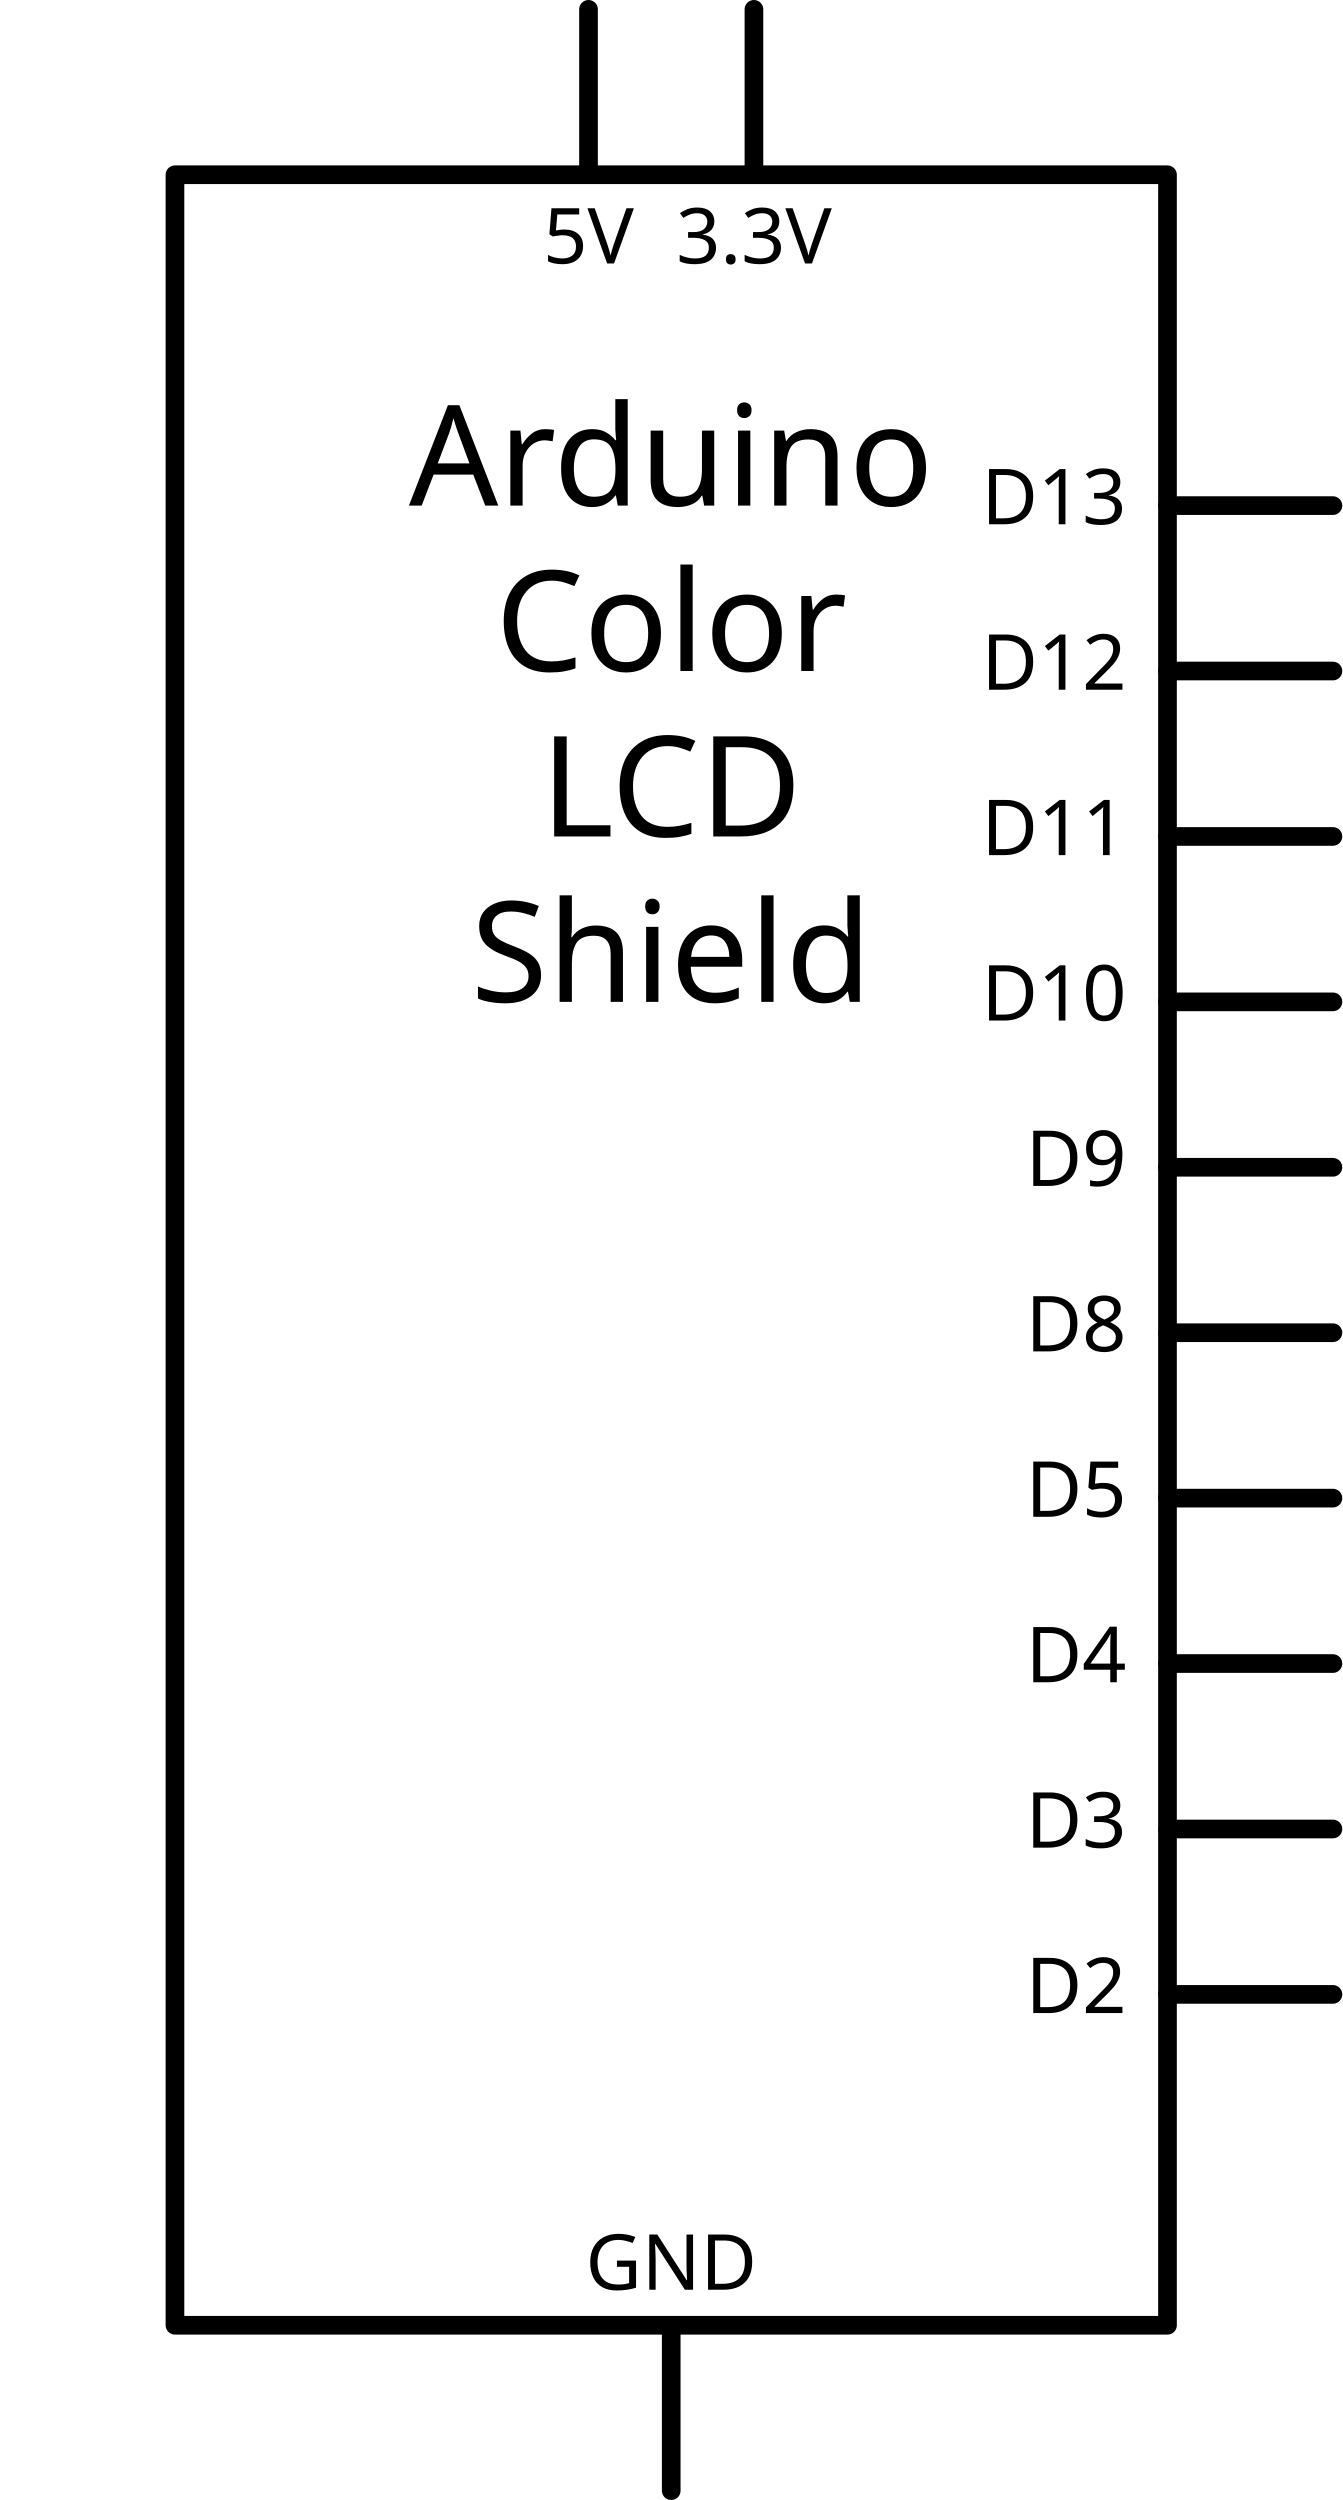
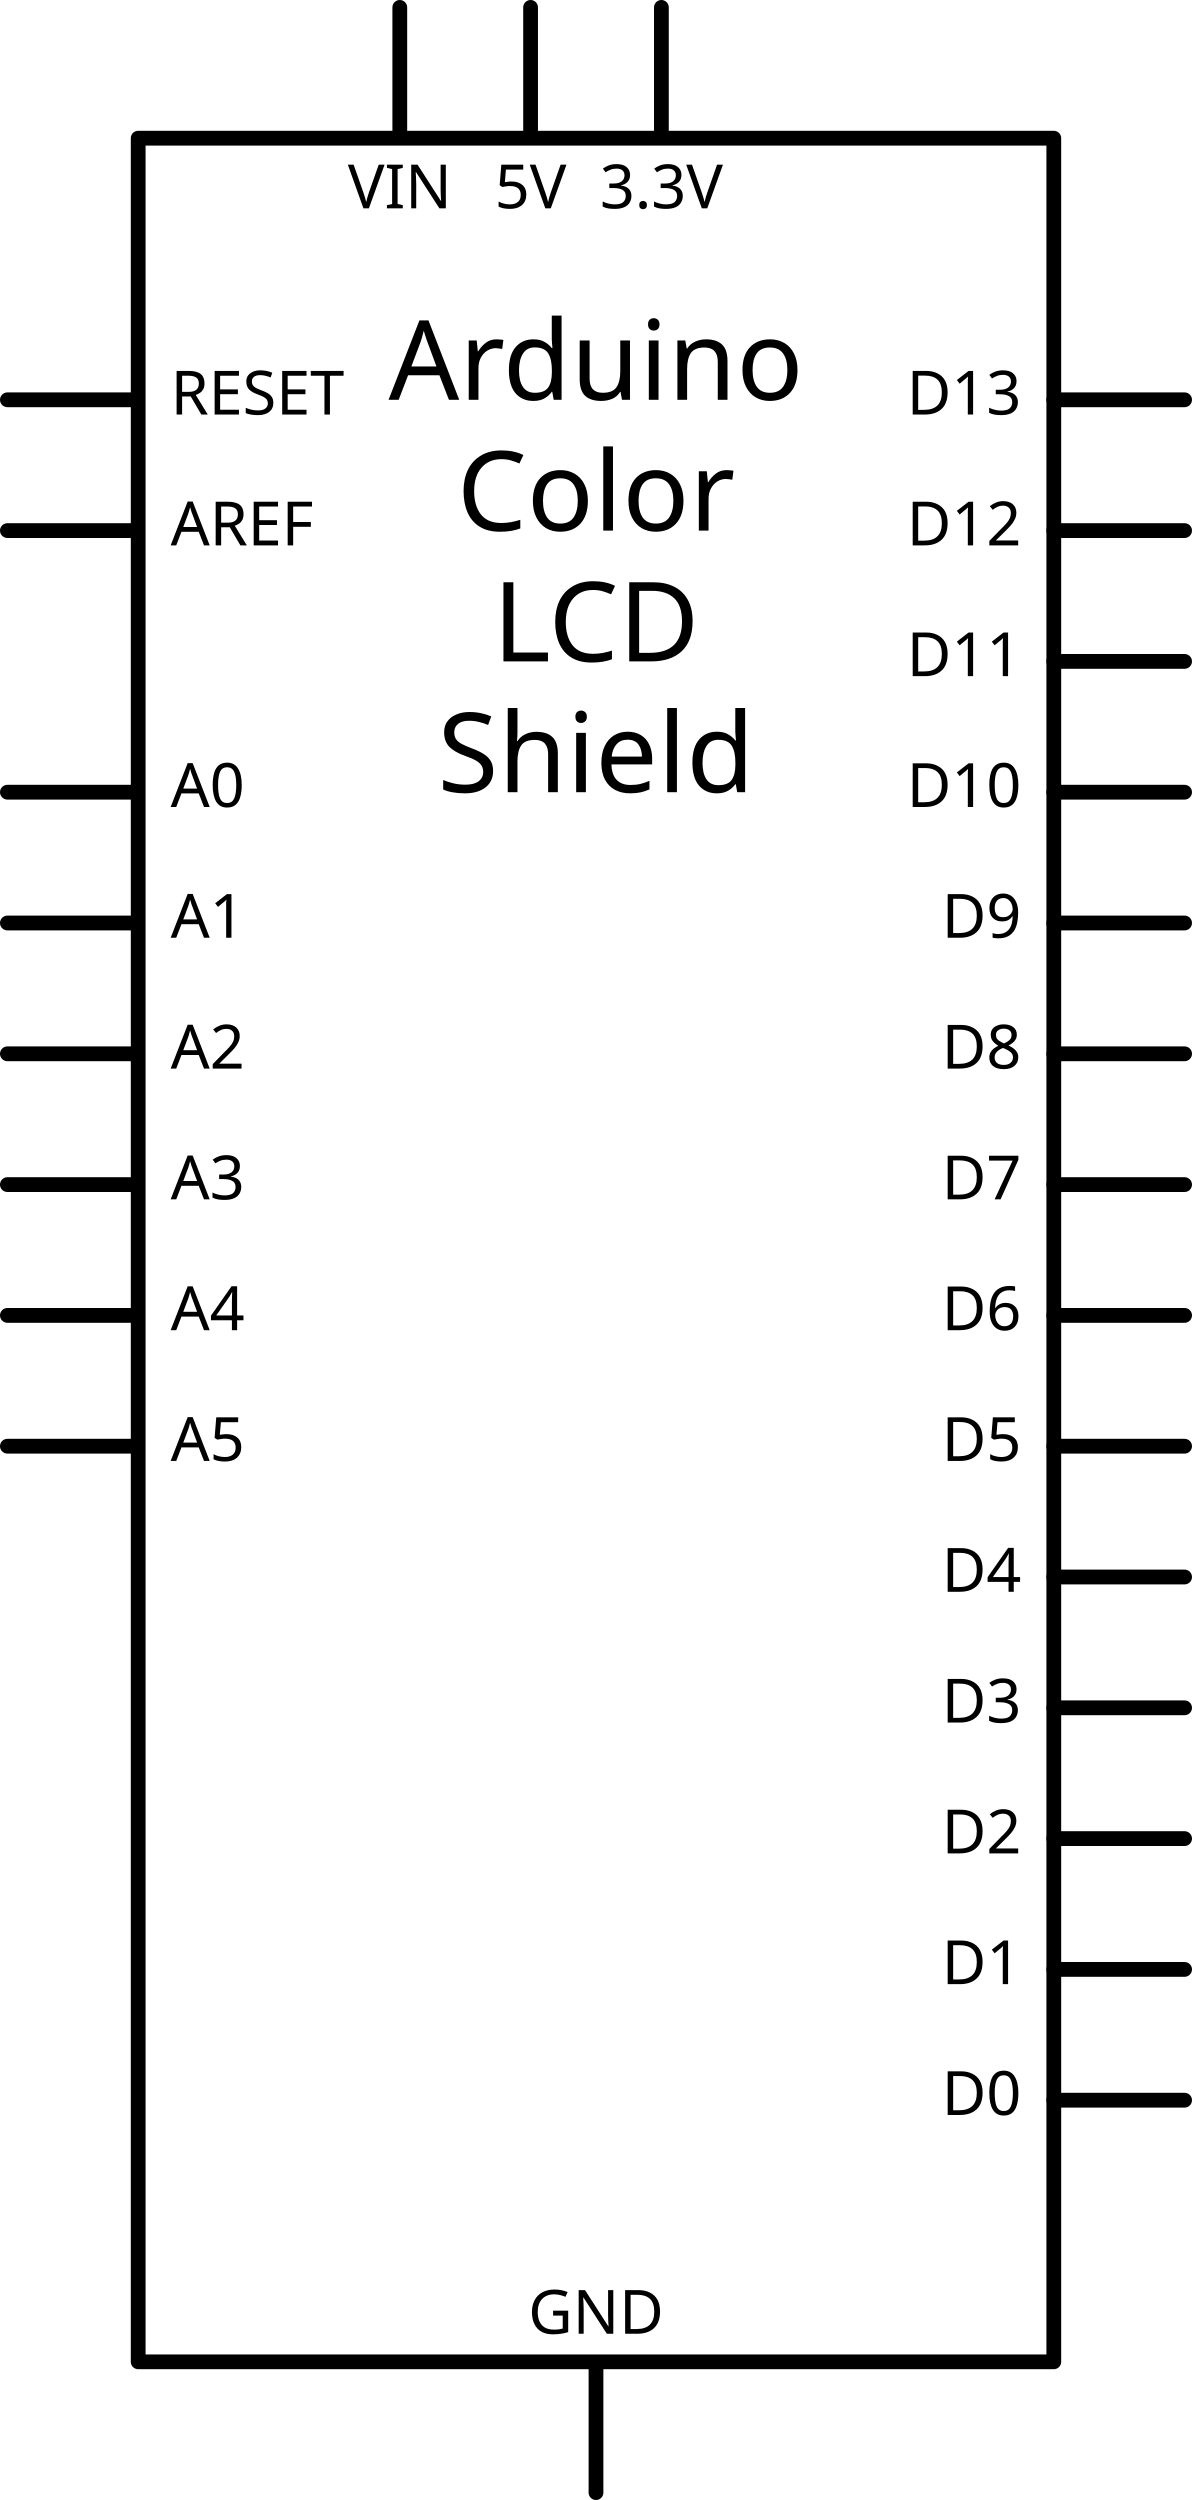
- <svg xmlns="http://www.w3.org/2000/svg" width="2.396in" x="0in" version="1.2" y="0in" height="4.462in" viewBox="0 0 172.479 321.298" baseProfile="tiny">
+ <svg xmlns="http://www.w3.org/2000/svg" width="2.691in" x="0in" version="1.2" y="0in" height="5.644in" viewBox="0 0 193.738 406.337" baseProfile="tiny">
  <g id="schematic" stroke-width="0">
-     <rect width="127.559" x="22.46" y="22.46" fill="none" height="276.378" stroke="#000000" stroke-linejoin="round" stroke-linecap="round" stroke-width="2.4" />
-     <text x="86.239" y="64.98" font-family="DroidSans" fill="#000000" text-anchor="middle" stroke="none" id="label" stroke-width="0" font-size="18">Arduino</text>
-     <text x="86.239" y="86.239" font-family="DroidSans" fill="#000000" text-anchor="middle" stroke="none" id="label" stroke-width="0" font-size="18">Color</text>
-     <text x="86.239" y="107.499" font-family="DroidSans" fill="#000000" text-anchor="middle" stroke="none" id="label" stroke-width="0" font-size="18">LCD</text>
-     <text x="86.239" y="128.759" font-family="DroidSans" fill="#000000" text-anchor="middle" stroke="none" id="label" stroke-width="0" font-size="18">Shield</text>
-     <line fill="none" stroke="#000000" stroke-linejoin="round" stroke-linecap="round" y1="64.98" stroke-width="2.4" x1="150.019" y2="64.98" x2="171.279" />
-     <rect width="21.26" x="151.219" y="63.779" fill="none" connectorname="D13" height="2.4" id="connector24pin" stroke-width="0" />
-     <rect width="2.4" x="170.078" y="63.779" fill="none" height="2.4" id="connector24terminal" stroke-width="0" />
-     <text x="144.739" y="67.379" font-family="DroidSans" fill="#000000" text-anchor="end" stroke="none" id="label24" stroke-width="0" font-size="9.936">D13</text>
-     <line fill="none" stroke="#000000" stroke-linejoin="round" stroke-linecap="round" y1="86.239" stroke-width="2.4" x1="150.019" y2="86.239" x2="171.279" />
-     <rect width="21.26" x="151.219" y="85.039" fill="none" connectorname="D12" height="2.4" id="connector25pin" stroke-width="0" />
-     <rect width="2.4" x="170.078" y="85.039" fill="none" height="2.4" id="connector25terminal" stroke-width="0" />
-     <text x="144.739" y="88.639" font-family="DroidSans" fill="#000000" text-anchor="end" stroke="none" id="label25" stroke-width="0" font-size="9.936">D12</text>
-     <line fill="none" stroke="#000000" stroke-linejoin="round" stroke-linecap="round" y1="107.499" stroke-width="2.4" x1="150.019" y2="107.499" x2="171.279" />
-     <rect width="21.26" x="151.219" y="106.299" fill="none" connectorname="D11" height="2.4" id="connector26pin" stroke-width="0" />
-     <rect width="2.4" x="170.078" y="106.299" fill="none" height="2.4" id="connector26terminal" stroke-width="0" />
-     <text x="144.739" y="109.899" font-family="DroidSans" fill="#000000" text-anchor="end" stroke="none" id="label26" stroke-width="0" font-size="9.936">D11</text>
-     <line fill="none" stroke="#000000" stroke-linejoin="round" stroke-linecap="round" y1="128.759" stroke-width="2.4" x1="150.019" y2="128.759" x2="171.279" />
-     <rect width="21.26" x="151.219" y="127.559" fill="none" connectorname="D10" height="2.4" id="connector27pin" stroke-width="0" />
-     <rect width="2.4" x="170.078" y="127.559" fill="none" height="2.4" id="connector27terminal" stroke-width="0" />
-     <text x="144.739" y="131.159" font-family="DroidSans" fill="#000000" text-anchor="end" stroke="none" id="label27" stroke-width="0" font-size="9.936">D10</text>
-     <line fill="none" stroke="#000000" stroke-linejoin="round" stroke-linecap="round" y1="150.019" stroke-width="2.4" x1="150.019" y2="150.019" x2="171.279" />
-     <rect width="21.26" x="151.219" y="148.819" fill="none" connectorname="D9" height="2.4" id="connector28pin" stroke-width="0" />
-     <rect width="2.4" x="170.078" y="148.819" fill="none" height="2.4" id="connector28terminal" stroke-width="0" />
-     <text x="144.739" y="152.419" font-family="DroidSans" fill="#000000" text-anchor="end" stroke="none" id="label28" stroke-width="0" font-size="9.936">D9</text>
-     <line fill="none" stroke="#000000" stroke-linejoin="round" stroke-linecap="round" y1="171.279" stroke-width="2.4" x1="150.019" y2="171.279" x2="171.279" />
-     <rect width="21.26" x="151.219" y="170.078" fill="none" connectorname="D8" height="2.4" id="connector29pin" stroke-width="0" />
-     <rect width="2.4" x="170.078" y="170.078" fill="none" height="2.4" id="connector29terminal" stroke-width="0" />
-     <text x="144.739" y="173.678" font-family="DroidSans" fill="#000000" text-anchor="end" stroke="none" id="label29" stroke-width="0" font-size="9.936">D8</text>
-     <line fill="none" stroke="#000000" stroke-linejoin="round" stroke-linecap="round" y1="192.539" stroke-width="2.4" x1="150.019" y2="192.539" x2="171.279" />
-     <rect width="21.26" x="151.219" y="191.339" fill="none" connectorname="D5" height="2.4" id="connector16pin" stroke-width="0" />
-     <rect width="2.4" x="170.078" y="191.339" fill="none" height="2.4" id="connector16terminal" stroke-width="0" />
-     <text x="144.739" y="194.939" font-family="DroidSans" fill="#000000" text-anchor="end" stroke="none" id="label16" stroke-width="0" font-size="9.936">D5</text>
-     <line fill="none" stroke="#000000" stroke-linejoin="round" stroke-linecap="round" y1="213.798" stroke-width="2.4" x1="150.019" y2="213.798" x2="171.279" />
-     <rect width="21.26" x="151.219" y="212.599" fill="none" connectorname="D4" height="2.4" id="connector17pin" stroke-width="0" />
-     <rect width="2.4" x="170.078" y="212.599" fill="none" height="2.4" id="connector17terminal" stroke-width="0" />
-     <text x="144.739" y="216.199" font-family="DroidSans" fill="#000000" text-anchor="end" stroke="none" id="label17" stroke-width="0" font-size="9.936">D4</text>
-     <line fill="none" stroke="#000000" stroke-linejoin="round" stroke-linecap="round" y1="235.058" stroke-width="2.4" x1="150.019" y2="235.058" x2="171.279" />
-     <rect width="21.26" x="151.219" y="233.858" fill="none" connectorname="D3" height="2.4" id="connector18pin" stroke-width="0" />
-     <rect width="2.4" x="170.078" y="233.858" fill="none" height="2.4" id="connector18terminal" stroke-width="0" />
-     <text x="144.739" y="237.458" font-family="DroidSans" fill="#000000" text-anchor="end" stroke="none" id="label18" stroke-width="0" font-size="9.936">D3</text>
-     <line fill="none" stroke="#000000" stroke-linejoin="round" stroke-linecap="round" y1="256.318" stroke-width="2.4" x1="150.019" y2="256.318" x2="171.279" />
-     <rect width="21.26" x="151.219" y="255.118" fill="none" connectorname="D2" height="2.4" id="connector19pin" stroke-width="0" />
-     <rect width="2.4" x="170.078" y="255.118" fill="none" height="2.4" id="connector19terminal" stroke-width="0" />
-     <text x="144.739" y="258.718" font-family="DroidSans" fill="#000000" text-anchor="end" stroke="none" id="label19" stroke-width="0" font-size="9.936">D2</text>
-     <line fill="none" stroke="#000000" stroke-linejoin="round" stroke-linecap="round" y1="1.2" stroke-width="2.4" x1="75.609" y2="21.26" x2="75.609" />
-     <rect width="2.4" x="74.409" y="0" fill="none" connectorname="5V" height="21.26" id="connector37pin" stroke-width="0" />
-     <rect width="2.4" x="74.409" y="0" fill="none" height="0" id="connector37terminal" stroke-width="0" />
-     <text x="75.609" y="33.86" font-family="DroidSans" fill="#000000" text-anchor="middle" stroke="none" id="label37" stroke-width="0" font-size="9.936">5V</text>
-     <line fill="none" stroke="#000000" stroke-linejoin="round" stroke-linecap="round" y1="1.2" stroke-width="2.4" x1="96.87" y2="21.26" x2="96.87" />
-     <rect width="2.4" x="95.669" y="0" fill="none" connectorname="3.3V" height="21.26" id="connector38pin" stroke-width="0" />
-     <rect width="2.4" x="95.669" y="0" fill="none" height="0" id="connector38terminal" stroke-width="0" />
-     <text x="96.87" y="33.86" font-family="DroidSans" fill="#000000" text-anchor="middle" stroke="none" id="label38" stroke-width="0" font-size="9.936">3.3V</text>
-     <line fill="none" stroke="#000000" stroke-linejoin="round" stroke-linecap="round" y1="300.038" stroke-width="2.4" x1="86.239" y2="320.098" x2="86.239" />
-     <rect width="2.4" x="85.039" y="300.038" fill="none" connectorname="GND" height="21.26" id="connector23pin" stroke-width="0" />
-     <rect width="2.4" x="85.039" y="321.298" fill="none" height="0" id="connector23terminal" stroke-width="0" />
-     <text x="86.239" y="294.278" font-family="DroidSans" fill="#000000" text-anchor="middle" stroke="none" id="label23" stroke-width="0" font-size="9.936">GND</text>
-     <rect width="2.4" x="85.039" y="300.038" fill="none" connectorname="GND" height="21.26" id="connector35pin" stroke-width="0" />
-     <rect width="2.4" x="85.039" y="321.298" fill="none" height="0" id="connector35terminal" stroke-width="0" />
-     <rect width="2.4" x="85.039" y="300.038" fill="none" connectorname="GND" height="21.26" id="connector36pin" stroke-width="0" />
-     <rect width="2.4" x="85.039" y="321.298" fill="none" height="0" id="connector36terminal" stroke-width="0" />
+     <rect width="148.819" x="22.46" y="22.46" fill="none" height="361.418" stroke="#000000" stroke-linejoin="round" stroke-linecap="round" stroke-width="2.4" />
+     <text x="96.87" y="64.98" font-family="DroidSans" fill="#000000" text-anchor="middle" stroke="none" id="label" stroke-width="0" font-size="18">Arduino</text>
+     <text x="96.87" y="86.239" font-family="DroidSans" fill="#000000" text-anchor="middle" stroke="none" id="label" stroke-width="0" font-size="18">Color</text>
+     <text x="96.87" y="107.499" font-family="DroidSans" fill="#000000" text-anchor="middle" stroke="none" id="label" stroke-width="0" font-size="18">LCD</text>
+     <text x="96.87" y="128.759" font-family="DroidSans" fill="#000000" text-anchor="middle" stroke="none" id="label" stroke-width="0" font-size="18">Shield</text>
+     <line fill="none" stroke="#000000" stroke-linejoin="round" stroke-linecap="round" y1="64.98" stroke-width="2.4" x1="1.2" y2="64.98" x2="21.26" />
+     <rect width="21.26" x="0" y="63.779" fill="none" height="2.4" id="connector39pin" stroke-width="0" connectorName="RESET" />
+     <rect width="2.4" x="0" y="63.779" fill="none" height="2.4" id="connector39terminal" stroke-width="0" />
+     <text x="27.74" y="67.379" font-family="DroidSans" fill="#000000" text-anchor="start" stroke="none" id="label39" stroke-width="0" font-size="9.936">RESET</text>
+     <line fill="none" stroke="#000000" stroke-linejoin="round" stroke-linecap="round" y1="86.239" stroke-width="2.4" x1="1.2" y2="86.239" x2="21.26" />
+     <rect width="21.26" x="0" y="85.039" fill="none" height="2.4" id="connector22pin" stroke-width="0" connectorName="AREF" />
+     <rect width="2.4" x="0" y="85.039" fill="none" height="2.4" id="connector22terminal" stroke-width="0" />
+     <text x="27.74" y="88.639" font-family="DroidSans" fill="#000000" text-anchor="start" stroke="none" id="label22" stroke-width="0" font-size="9.936">AREF</text>
+     <line fill="none" stroke="#000000" stroke-linejoin="round" stroke-linecap="round" y1="128.759" stroke-width="2.4" x1="1.2" y2="128.759" x2="21.26" />
+     <rect width="21.26" x="0" y="127.559" fill="none" height="2.4" id="connector0pin" stroke-width="0" connectorName="A0" />
+     <rect width="2.4" x="0" y="127.559" fill="none" height="2.4" id="connector0terminal" stroke-width="0" />
+     <text x="27.74" y="131.159" font-family="DroidSans" fill="#000000" text-anchor="start" stroke="none" id="label0" stroke-width="0" font-size="9.936">A0</text>
+     <line fill="none" stroke="#000000" stroke-linejoin="round" stroke-linecap="round" y1="150.019" stroke-width="2.4" x1="1.2" y2="150.019" x2="21.26" />
+     <rect width="21.26" x="0" y="148.819" fill="none" height="2.4" id="connector1pin" stroke-width="0" connectorName="A1" />
+     <rect width="2.4" x="0" y="148.819" fill="none" height="2.4" id="connector1terminal" stroke-width="0" />
+     <text x="27.74" y="152.419" font-family="DroidSans" fill="#000000" text-anchor="start" stroke="none" id="label1" stroke-width="0" font-size="9.936">A1</text>
+     <line fill="none" stroke="#000000" stroke-linejoin="round" stroke-linecap="round" y1="171.279" stroke-width="2.4" x1="1.2" y2="171.279" x2="21.26" />
+     <rect width="21.26" x="0" y="170.078" fill="none" height="2.4" id="connector2pin" stroke-width="0" connectorName="A2" />
+     <rect width="2.4" x="0" y="170.078" fill="none" height="2.4" id="connector2terminal" stroke-width="0" />
+     <text x="27.74" y="173.678" font-family="DroidSans" fill="#000000" text-anchor="start" stroke="none" id="label2" stroke-width="0" font-size="9.936">A2</text>
+     <line fill="none" stroke="#000000" stroke-linejoin="round" stroke-linecap="round" y1="192.539" stroke-width="2.4" x1="1.2" y2="192.539" x2="21.26" />
+     <rect width="21.26" x="0" y="191.339" fill="none" height="2.4" id="connector3pin" stroke-width="0" connectorName="A3" />
+     <rect width="2.4" x="0" y="191.339" fill="none" height="2.4" id="connector3terminal" stroke-width="0" />
+     <text x="27.74" y="194.939" font-family="DroidSans" fill="#000000" text-anchor="start" stroke="none" id="label3" stroke-width="0" font-size="9.936">A3</text>
+     <line fill="none" stroke="#000000" stroke-linejoin="round" stroke-linecap="round" y1="213.798" stroke-width="2.4" x1="1.2" y2="213.798" x2="21.26" />
+     <rect width="21.26" x="0" y="212.599" fill="none" height="2.4" id="connector4pin" stroke-width="0" connectorName="A4" />
+     <rect width="2.4" x="0" y="212.599" fill="none" height="2.4" id="connector4terminal" stroke-width="0" />
+     <text x="27.74" y="216.199" font-family="DroidSans" fill="#000000" text-anchor="start" stroke="none" id="label4" stroke-width="0" font-size="9.936">A4</text>
+     <line fill="none" stroke="#000000" stroke-linejoin="round" stroke-linecap="round" y1="235.058" stroke-width="2.4" x1="1.2" y2="235.058" x2="21.26" />
+     <rect width="21.26" x="0" y="233.858" fill="none" height="2.4" id="connector5pin" stroke-width="0" connectorName="A5" />
+     <rect width="2.4" x="0" y="233.858" fill="none" height="2.4" id="connector5terminal" stroke-width="0" />
+     <text x="27.74" y="237.458" font-family="DroidSans" fill="#000000" text-anchor="start" stroke="none" id="label5" stroke-width="0" font-size="9.936">A5</text>
+     <line fill="none" stroke="#000000" stroke-linejoin="round" stroke-linecap="round" y1="64.98" stroke-width="2.4" x1="171.279" y2="64.98" x2="192.539" />
+     <rect width="21.26" x="172.479" y="63.779" fill="none" connectorname="D13" height="2.4" id="connector24pin" stroke-width="0" />
+     <rect width="2.4" x="191.339" y="63.779" fill="none" height="2.4" id="connector24terminal" stroke-width="0" />
+     <text x="165.999" y="67.379" font-family="DroidSans" fill="#000000" text-anchor="end" stroke="none" id="label24" stroke-width="0" font-size="9.936">D13</text>
+     <line fill="none" stroke="#000000" stroke-linejoin="round" stroke-linecap="round" y1="86.239" stroke-width="2.4" x1="171.279" y2="86.239" x2="192.539" />
+     <rect width="21.26" x="172.479" y="85.039" fill="none" connectorname="D12" height="2.4" id="connector25pin" stroke-width="0" />
+     <rect width="2.4" x="191.339" y="85.039" fill="none" height="2.4" id="connector25terminal" stroke-width="0" />
+     <text x="165.999" y="88.639" font-family="DroidSans" fill="#000000" text-anchor="end" stroke="none" id="label25" stroke-width="0" font-size="9.936">D12</text>
+     <line fill="none" stroke="#000000" stroke-linejoin="round" stroke-linecap="round" y1="107.499" stroke-width="2.4" x1="171.279" y2="107.499" x2="192.539" />
+     <rect width="21.26" x="172.479" y="106.299" fill="none" connectorname="D11" height="2.4" id="connector26pin" stroke-width="0" />
+     <rect width="2.4" x="191.339" y="106.299" fill="none" height="2.4" id="connector26terminal" stroke-width="0" />
+     <text x="165.999" y="109.899" font-family="DroidSans" fill="#000000" text-anchor="end" stroke="none" id="label26" stroke-width="0" font-size="9.936">D11</text>
+     <line fill="none" stroke="#000000" stroke-linejoin="round" stroke-linecap="round" y1="128.759" stroke-width="2.4" x1="171.279" y2="128.759" x2="192.539" />
+     <rect width="21.26" x="172.479" y="127.559" fill="none" connectorname="D10" height="2.4" id="connector27pin" stroke-width="0" />
+     <rect width="2.4" x="191.339" y="127.559" fill="none" height="2.4" id="connector27terminal" stroke-width="0" />
+     <text x="165.999" y="131.159" font-family="DroidSans" fill="#000000" text-anchor="end" stroke="none" id="label27" stroke-width="0" font-size="9.936">D10</text>
+     <line fill="none" stroke="#000000" stroke-linejoin="round" stroke-linecap="round" y1="150.019" stroke-width="2.4" x1="171.279" y2="150.019" x2="192.539" />
+     <rect width="21.26" x="172.479" y="148.819" fill="none" connectorname="D9" height="2.4" id="connector28pin" stroke-width="0" />
+     <rect width="2.4" x="191.339" y="148.819" fill="none" height="2.4" id="connector28terminal" stroke-width="0" />
+     <text x="165.999" y="152.419" font-family="DroidSans" fill="#000000" text-anchor="end" stroke="none" id="label28" stroke-width="0" font-size="9.936">D9</text>
+     <line fill="none" stroke="#000000" stroke-linejoin="round" stroke-linecap="round" y1="171.279" stroke-width="2.4" x1="171.279" y2="171.279" x2="192.539" />
+     <rect width="21.26" x="172.479" y="170.078" fill="none" connectorname="D8" height="2.4" id="connector29pin" stroke-width="0" />
+     <rect width="2.4" x="191.339" y="170.078" fill="none" height="2.4" id="connector29terminal" stroke-width="0" />
+     <text x="165.999" y="173.678" font-family="DroidSans" fill="#000000" text-anchor="end" stroke="none" id="label29" stroke-width="0" font-size="9.936">D8</text>
+     <line fill="none" stroke="#000000" stroke-linejoin="round" stroke-linecap="round" y1="192.539" stroke-width="2.4" x1="171.279" y2="192.539" x2="192.539" />
+     <rect width="21.26" x="172.479" y="191.339" fill="none" connectorname="D7" height="2.4" id="connector14pin" stroke-width="0" />
+     <rect width="2.4" x="191.339" y="191.339" fill="none" height="2.4" id="connector14terminal" stroke-width="0" />
+     <text x="165.999" y="194.939" font-family="DroidSans" fill="#000000" text-anchor="end" stroke="none" id="label14" stroke-width="0" font-size="9.936">D7</text>
+     <line fill="none" stroke="#000000" stroke-linejoin="round" stroke-linecap="round" y1="213.798" stroke-width="2.4" x1="171.279" y2="213.798" x2="192.539" />
+     <rect width="21.26" x="172.479" y="212.599" fill="none" connectorname="D6" height="2.4" id="connector15pin" stroke-width="0" />
+     <rect width="2.4" x="191.339" y="212.599" fill="none" height="2.4" id="connector15terminal" stroke-width="0" />
+     <text x="165.999" y="216.199" font-family="DroidSans" fill="#000000" text-anchor="end" stroke="none" id="label15" stroke-width="0" font-size="9.936">D6</text>
+     <line fill="none" stroke="#000000" stroke-linejoin="round" stroke-linecap="round" y1="235.058" stroke-width="2.4" x1="171.279" y2="235.058" x2="192.539" />
+     <rect width="21.26" x="172.479" y="233.858" fill="none" connectorname="D5" height="2.4" id="connector16pin" stroke-width="0" />
+     <rect width="2.4" x="191.339" y="233.858" fill="none" height="2.4" id="connector16terminal" stroke-width="0" />
+     <text x="165.999" y="237.458" font-family="DroidSans" fill="#000000" text-anchor="end" stroke="none" id="label16" stroke-width="0" font-size="9.936">D5</text>
+     <line fill="none" stroke="#000000" stroke-linejoin="round" stroke-linecap="round" y1="256.318" stroke-width="2.4" x1="171.279" y2="256.318" x2="192.539" />
+     <rect width="21.26" x="172.479" y="255.118" fill="none" connectorname="D4" height="2.4" id="connector17pin" stroke-width="0" />
+     <rect width="2.4" x="191.339" y="255.118" fill="none" height="2.4" id="connector17terminal" stroke-width="0" />
+     <text x="165.999" y="258.718" font-family="DroidSans" fill="#000000" text-anchor="end" stroke="none" id="label17" stroke-width="0" font-size="9.936">D4</text>
+     <line fill="none" stroke="#000000" stroke-linejoin="round" stroke-linecap="round" y1="277.578" stroke-width="2.4" x1="171.279" y2="277.578" x2="192.539" />
+     <rect width="21.26" x="172.479" y="276.378" fill="none" connectorname="D3" height="2.4" id="connector18pin" stroke-width="0" />
+     <rect width="2.4" x="191.339" y="276.378" fill="none" height="2.4" id="connector18terminal" stroke-width="0" />
+     <text x="165.999" y="279.978" font-family="DroidSans" fill="#000000" text-anchor="end" stroke="none" id="label18" stroke-width="0" font-size="9.936">D3</text>
+     <line fill="none" stroke="#000000" stroke-linejoin="round" stroke-linecap="round" y1="298.837" stroke-width="2.4" x1="171.279" y2="298.837" x2="192.539" />
+     <rect width="21.26" x="172.479" y="297.638" fill="none" connectorname="D2" height="2.4" id="connector19pin" stroke-width="0" />
+     <rect width="2.4" x="191.339" y="297.638" fill="none" height="2.4" id="connector19terminal" stroke-width="0" />
+     <text x="165.999" y="301.238" font-family="DroidSans" fill="#000000" text-anchor="end" stroke="none" id="label19" stroke-width="0" font-size="9.936">D2</text>
+     <line fill="none" stroke="#000000" stroke-linejoin="round" stroke-linecap="round" y1="320.098" stroke-width="2.4" x1="171.279" y2="320.098" x2="192.539" />
+     <rect width="21.26" x="172.479" y="318.897" fill="none" connectorname="D1" height="2.4" id="connector20pin" stroke-width="0" />
+     <rect width="2.4" x="191.339" y="318.897" fill="none" height="2.4" id="connector20terminal" stroke-width="0" />
+     <text x="165.999" y="322.497" font-family="DroidSans" fill="#000000" text-anchor="end" stroke="none" id="label20" stroke-width="0" font-size="9.936">D1</text>
+     <line fill="none" stroke="#000000" stroke-linejoin="round" stroke-linecap="round" y1="341.358" stroke-width="2.4" x1="171.279" y2="341.358" x2="192.539" />
+     <rect width="21.26" x="172.479" y="340.158" fill="none" connectorname="D0" height="2.4" id="connector21pin" stroke-width="0" />
+     <rect width="2.4" x="191.339" y="340.158" fill="none" height="2.4" id="connector21terminal" stroke-width="0" />
+     <text x="165.999" y="343.758" font-family="DroidSans" fill="#000000" text-anchor="end" stroke="none" id="label21" stroke-width="0" font-size="9.936">D0</text>
+     <line fill="none" stroke="#000000" stroke-linejoin="round" stroke-linecap="round" y1="1.2" stroke-width="2.4" x1="64.98" y2="21.26" x2="64.98" />
+     <rect width="2.4" x="63.779" y="0" fill="none" connectorname="VIN" height="21.26" id="connector34pin" stroke-width="0" />
+     <rect width="2.4" x="63.779" y="0" fill="none" height="0" id="connector34terminal" stroke-width="0" />
+     <text x="64.98" y="33.86" font-family="DroidSans" fill="#000000" text-anchor="middle" stroke="none" id="label34" stroke-width="0" font-size="9.936">VIN</text>
+     <line fill="none" stroke="#000000" stroke-linejoin="round" stroke-linecap="round" y1="1.2" stroke-width="2.4" x1="86.239" y2="21.26" x2="86.239" />
+     <rect width="2.4" x="85.039" y="0" fill="none" connectorname="5V" height="21.26" id="connector37pin" stroke-width="0" />
+     <rect width="2.4" x="85.039" y="0" fill="none" height="0" id="connector37terminal" stroke-width="0" />
+     <text x="86.239" y="33.86" font-family="DroidSans" fill="#000000" text-anchor="middle" stroke="none" id="label37" stroke-width="0" font-size="9.936">5V</text>
+     <line fill="none" stroke="#000000" stroke-linejoin="round" stroke-linecap="round" y1="1.2" stroke-width="2.4" x1="107.499" y2="21.26" x2="107.499" />
+     <rect width="2.4" x="106.299" y="0" fill="none" connectorname="3.3V" height="21.26" id="connector38pin" stroke-width="0" />
+     <rect width="2.4" x="106.299" y="0" fill="none" height="0" id="connector38terminal" stroke-width="0" />
+     <text x="107.499" y="33.86" font-family="DroidSans" fill="#000000" text-anchor="middle" stroke="none" id="label38" stroke-width="0" font-size="9.936">3.3V</text>
+     <line fill="none" stroke="#000000" stroke-linejoin="round" stroke-linecap="round" y1="385.077" stroke-width="2.4" x1="96.87" y2="405.137" x2="96.87" />
+     <rect width="2.4" x="95.669" y="385.077" fill="none" connectorname="GND" height="21.26" id="connector23pin" stroke-width="0" />
+     <rect width="2.4" x="95.669" y="406.337" fill="none" height="0" id="connector23terminal" stroke-width="0" />
+     <text x="96.87" y="379.317" font-family="DroidSans" fill="#000000" text-anchor="middle" stroke="none" id="label23" stroke-width="0" font-size="9.936">GND</text>
+     <rect width="2.4" x="95.669" y="385.077" fill="none" connectorname="GND" height="21.26" id="connector35pin" stroke-width="0" />
+     <rect width="2.4" x="95.669" y="406.337" fill="none" height="0" id="connector35terminal" stroke-width="0" />
+     <rect width="2.4" x="95.669" y="385.077" fill="none" connectorname="GND" height="21.26" id="connector36pin" stroke-width="0" />
+     <rect width="2.4" x="95.669" y="406.337" fill="none" height="0" id="connector36terminal" stroke-width="0" />
  </g>
</svg>
